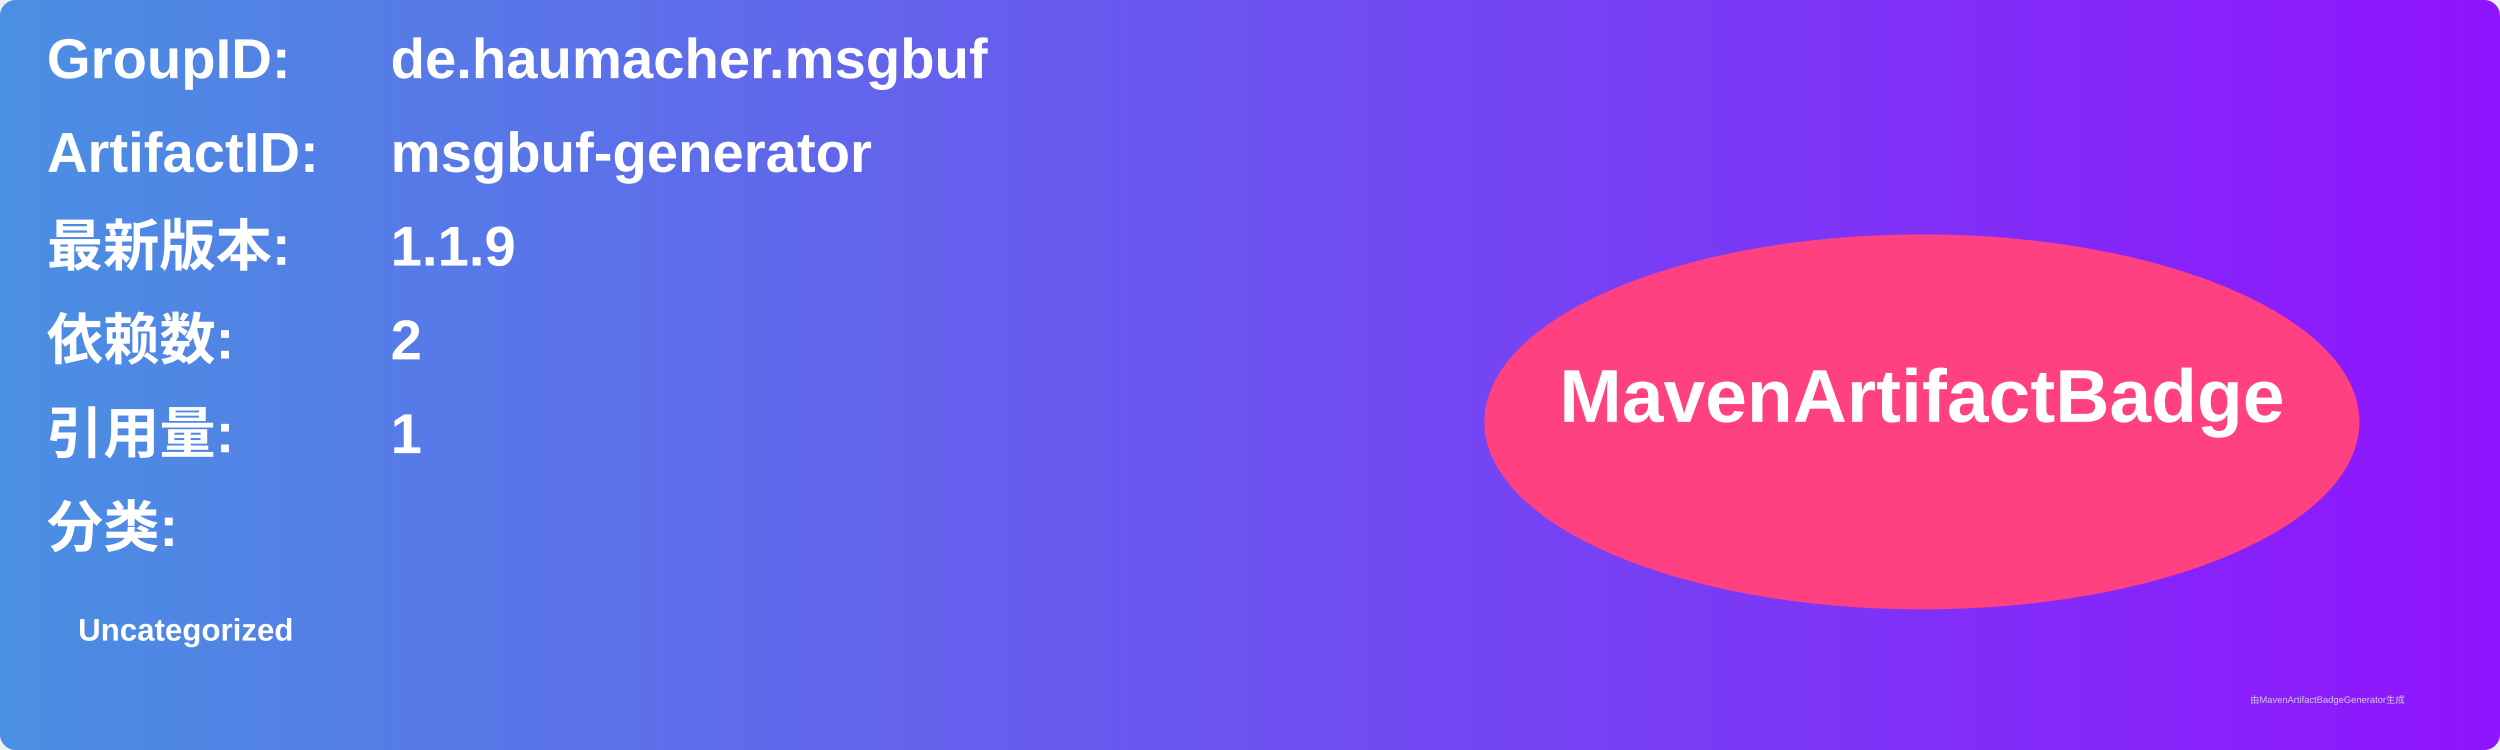
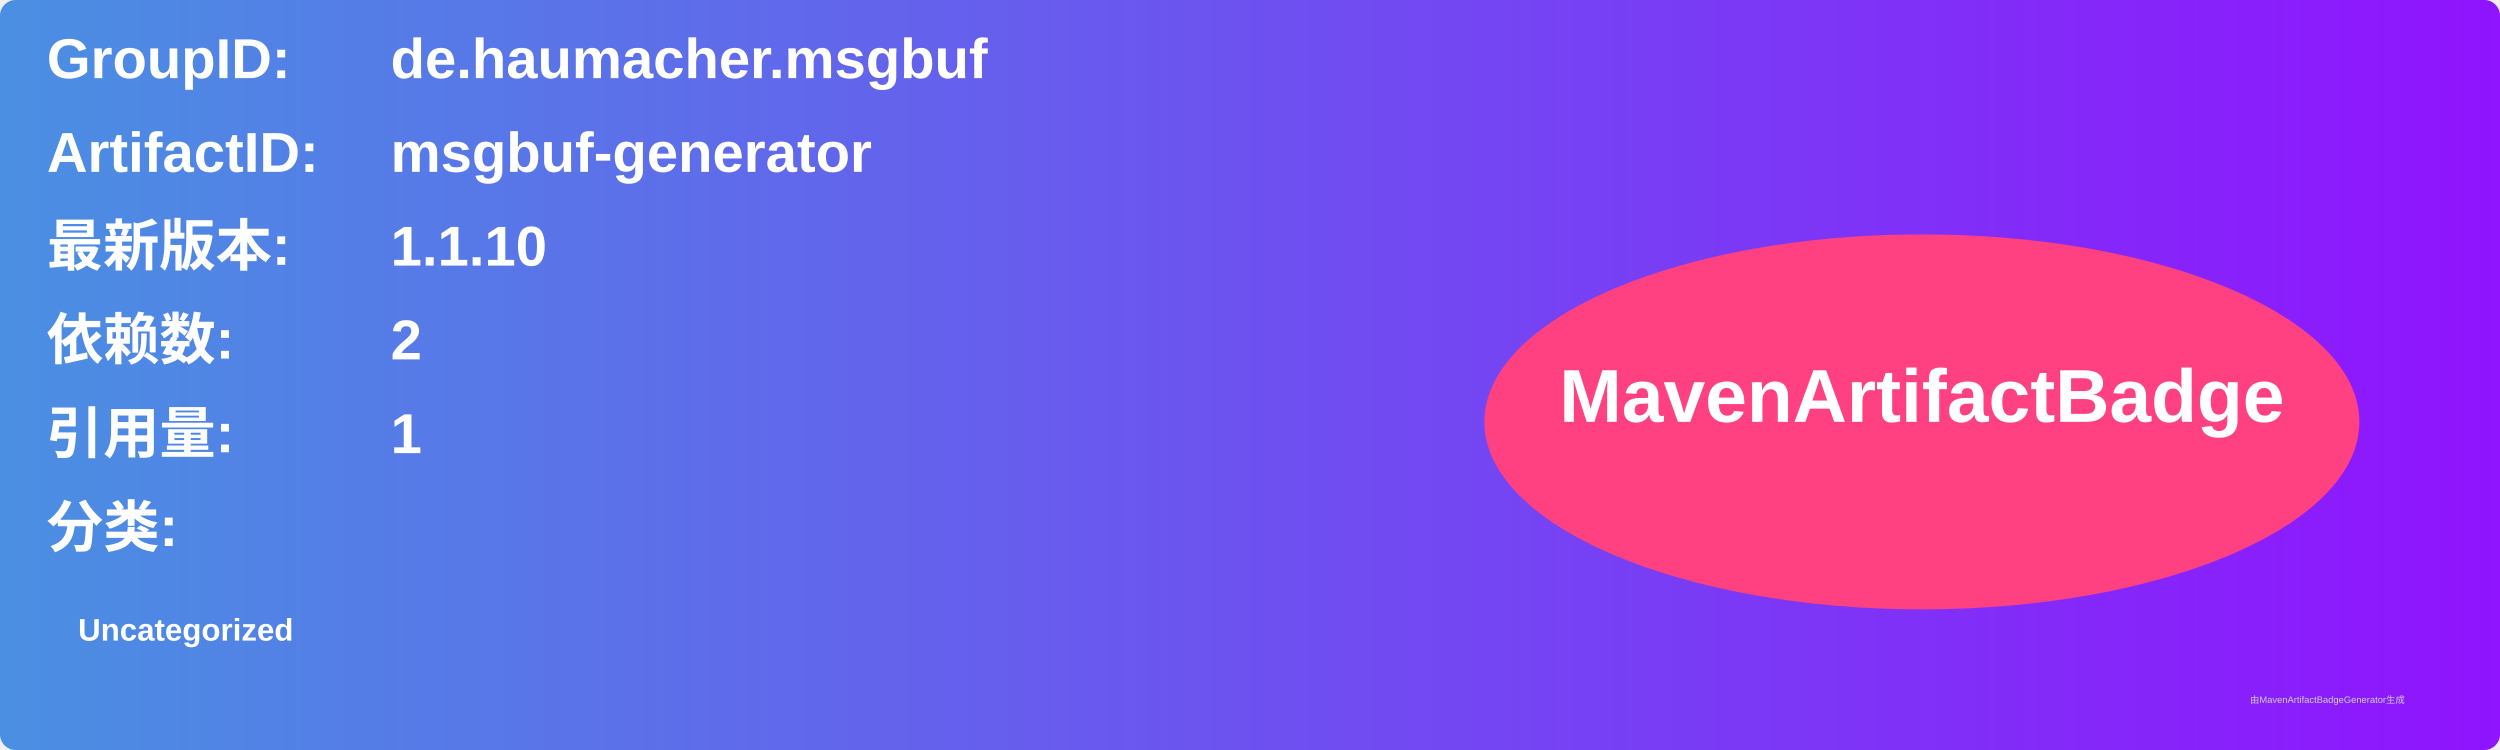
<svg xmlns="http://www.w3.org/2000/svg" width="800" height="240" viewBox="0 0 800 240">
  <linearGradient id="grad" x1="0%" y1="0%" x2="100%" y2="0%">
    <stop offset="0%" stop-color="#4a90e2" />
    <stop offset="100%" stop-color="#9013fe" />
  </linearGradient>
  <rect width="100%" height="100%" rx="5" ry="5" fill="url(#grad)" />
  <g transform="translate(15, 15)">
    <text x="0" y="10" font-family="Arial" font-size="18" fill="white" font-weight="bold" width="260">GroupID:</text>
    <text x="110" y="10" font-family="Arial" font-size="18" fill="white" font-weight="bold" width="460">de.haumacher.msgbuf</text>
    <text x="0" y="40" font-family="Arial" font-size="18" fill="white" font-weight="bold" width="260">ArtifactID:</text>
    <text x="110" y="40" font-family="Arial" font-size="18" fill="white" font-weight="bold" width="460">msgbuf-generator</text>
    <text x="0" y="70" font-family="Arial" font-size="18" fill="white" font-weight="bold">最新版本:</text>
    <text x="110" y="70" font-family="Arial" font-size="18" fill="white" font-weight="bold">
-       <tspan font-weight="bold">1.1.9</tspan>
+       <tspan font-weight="bold">1.1.10</tspan>
    </text>
    <text x="0" y="100" font-family="Arial" font-size="18" fill="white" font-weight="bold">依赖数: </text>
    <text x="110" y="100" font-family="Arial" font-size="18" fill="white">
      <tspan font-weight="bold">2</tspan>
    </text>
    <text x="0" y="130" font-family="Arial" font-size="18" fill="white" font-weight="bold">引用量: </text>
    <text x="110" y="130" font-family="Arial" font-size="18" fill="white">
      <tspan font-weight="bold">1</tspan>
    </text>
    <text x="0" y="160" font-family="Arial" font-size="18" fill="white" font-weight="bold">分类:</text>
    <text x="10" y="190" font-family="Arial" font-size="10" fill="white">
      <tspan font-weight="bold">Uncategorized</tspan>
    </text>
    <ellipse cx="600" cy="120" rx="140" ry="60" fill="#ff4081" />
    <text x="600" y="120" text-anchor="middle" font-family="Arial" font-size="24" fill="white" font-weight="bold">MavenArtifactBadge</text>
  </g>
  <text x="720" y="225" font-family="Arial" font-size="3" fill="#d0d0d0">由MavenArtifactBadgeGenerator生成</text>
</svg>
